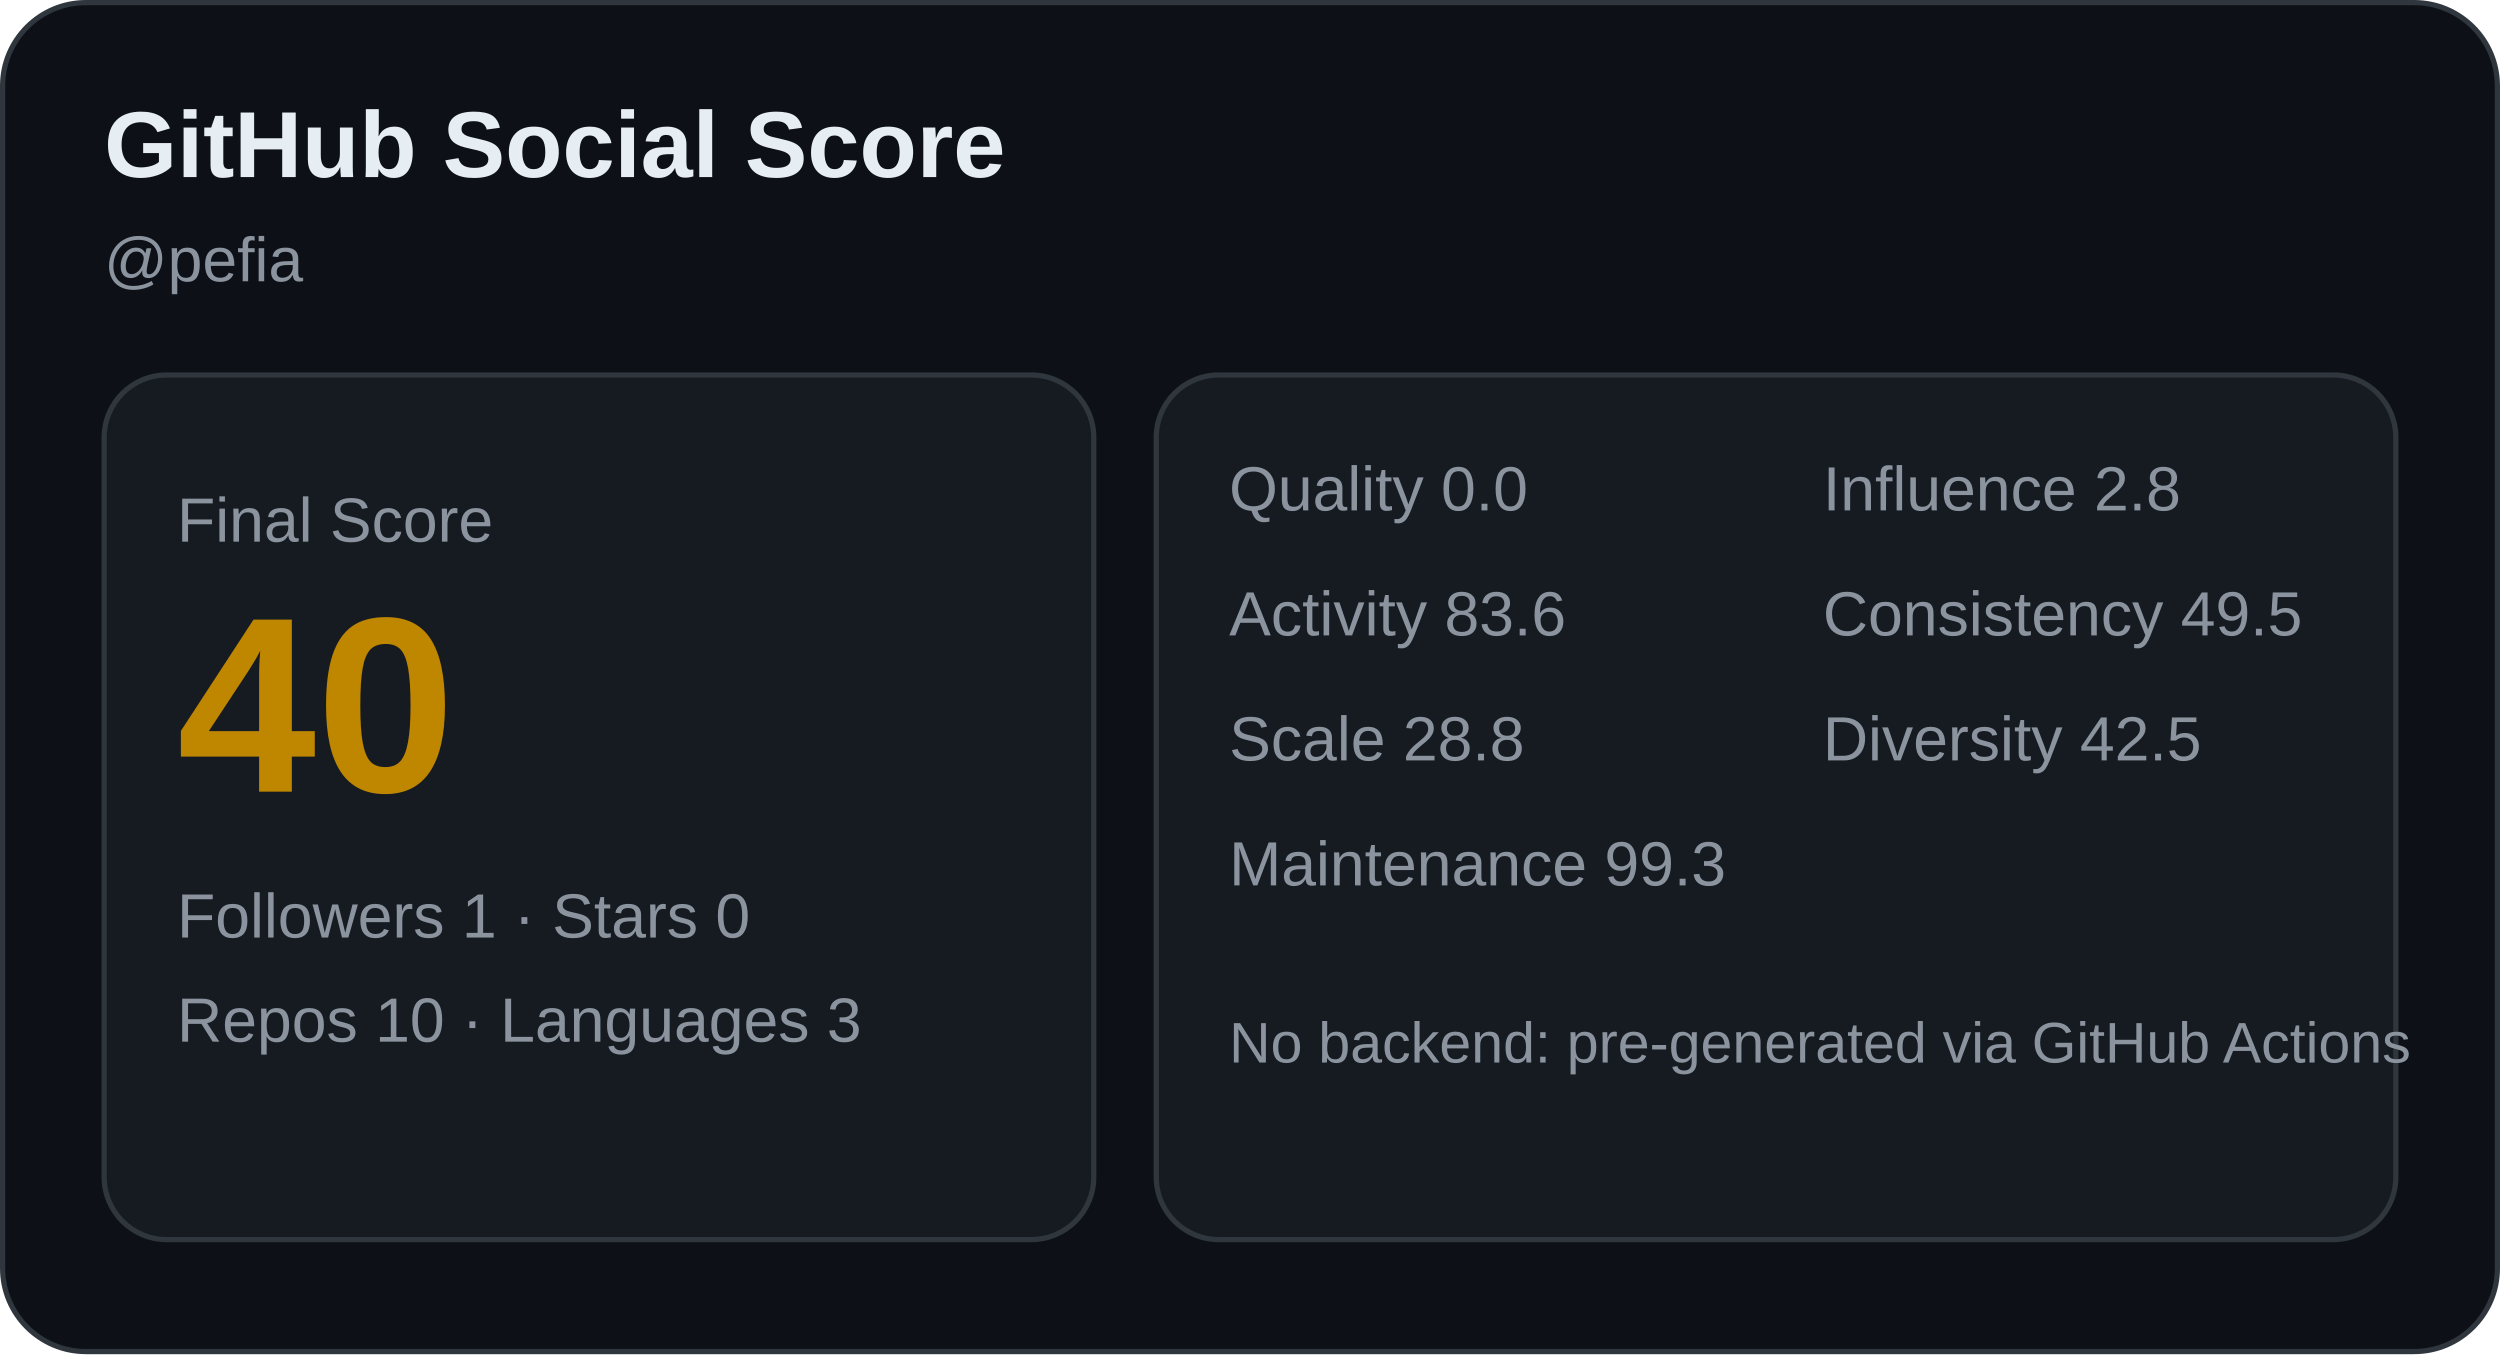
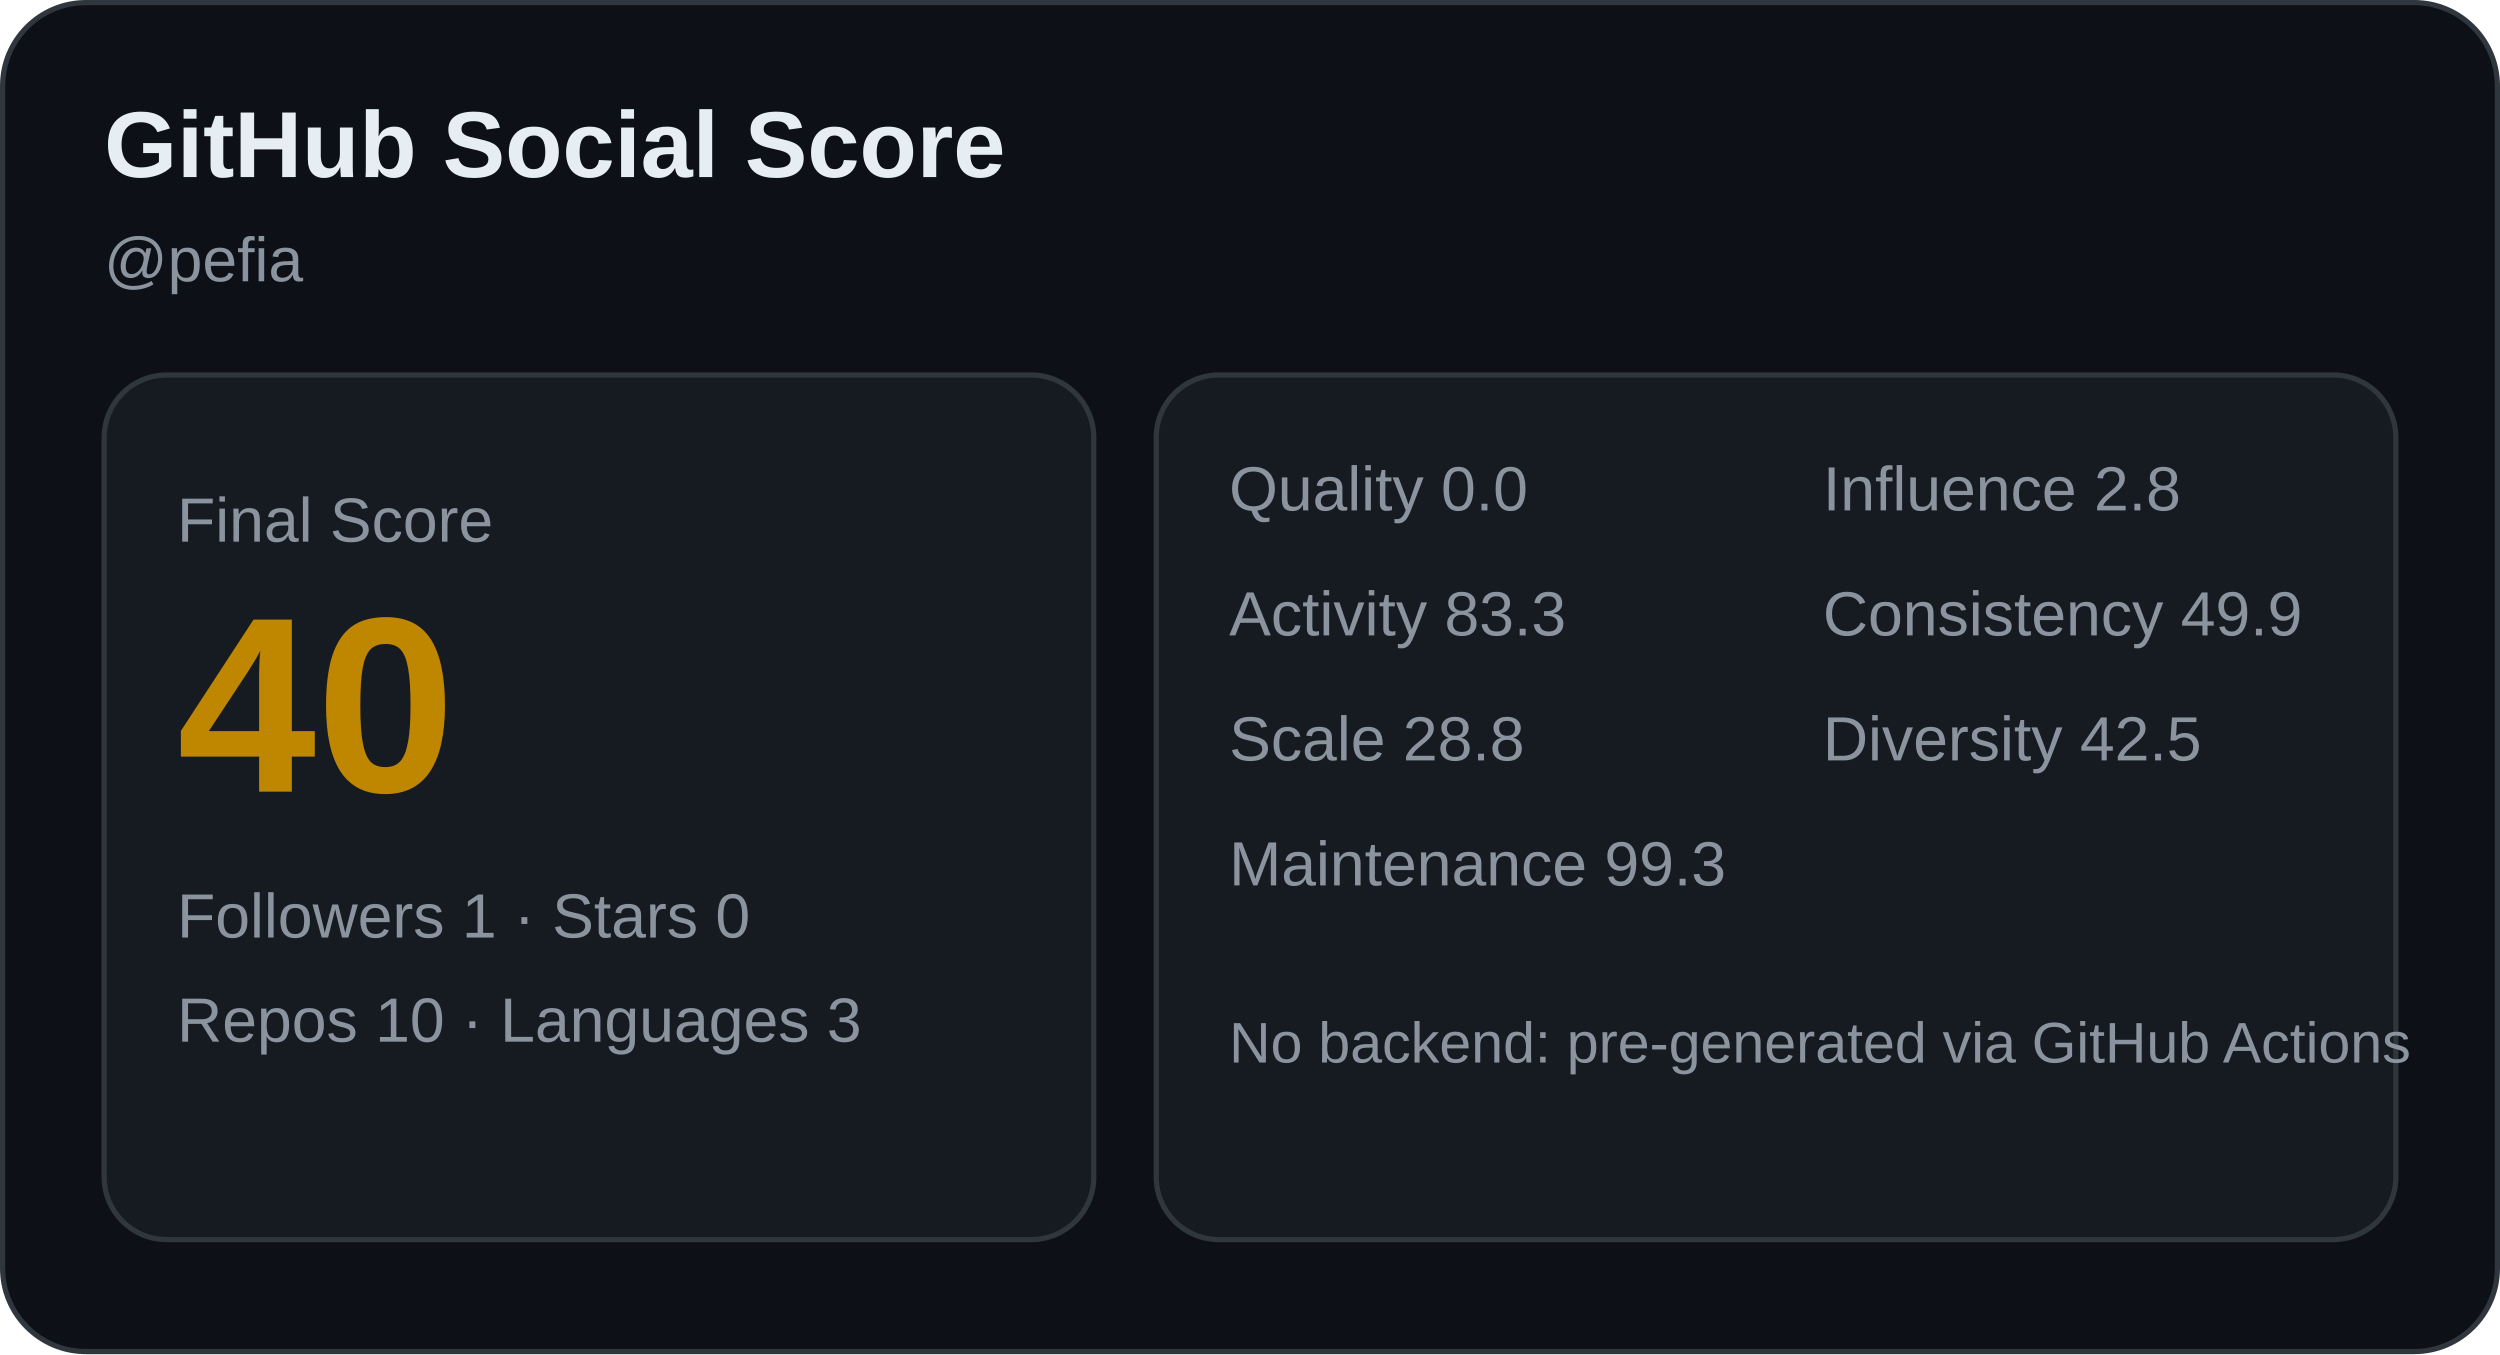
<svg xmlns="http://www.w3.org/2000/svg" width="480" height="260" viewBox="0 0 480 260" role="img" aria-label="GitHub Social Score card">
  <rect x="0.5" y="0.5" width="479" height="259" rx="16" fill="#0d1117" stroke="#30363d" />
  <text x="20" y="34" font-family="Arial, sans-serif" font-size="18" fill="#e6edf3" font-weight="700">GitHub Social Score</text>
  <text x="20" y="54" font-family="Arial, sans-serif" font-size="12" fill="#8b949e">@pefia</text>
  <rect x="20" y="72" width="190" height="166" rx="12" fill="#161b22" stroke="#30363d" />
  <text x="34" y="104" font-family="Arial, sans-serif" font-size="12" fill="#8b949e">Final Score</text>
  <text x="34" y="152" font-family="Arial, sans-serif" font-size="48" fill="#bf8700" font-weight="700">40</text>
  <text x="34" y="180" font-family="Arial, sans-serif" font-size="12" fill="#8b949e">Followers 1 · Stars 0</text>
  <text x="34" y="200" font-family="Arial, sans-serif" font-size="12" fill="#8b949e">Repos 10 · Languages 3</text>
  <rect x="222" y="72" width="238" height="166" rx="12" fill="#161b22" stroke="#30363d" />
  <text x="236" y="98" font-family="Arial, sans-serif" font-size="12" fill="#8b949e">Quality 0.0</text>
  <text x="350" y="98" font-family="Arial, sans-serif" font-size="12" fill="#8b949e">Influence 2.8</text>
-   <text x="236" y="122" font-family="Arial, sans-serif" font-size="12" fill="#8b949e">Activity 83.6</text>
-   <text x="350" y="122" font-family="Arial, sans-serif" font-size="12" fill="#8b949e">Consistency 49.5</text>
+   <text x="236" y="122" font-family="Arial, sans-serif" font-size="12" fill="#8b949e">Activity 83.3</text>
+   <text x="350" y="122" font-family="Arial, sans-serif" font-size="12" fill="#8b949e">Consistency 49.9</text>
  <text x="236" y="146" font-family="Arial, sans-serif" font-size="12" fill="#8b949e">Scale 28.8</text>
  <text x="350" y="146" font-family="Arial, sans-serif" font-size="12" fill="#8b949e">Diversity 42.5</text>
  <text x="236" y="170" font-family="Arial, sans-serif" font-size="12" fill="#8b949e">Maintenance 99.3</text>
  <text x="236" y="204" font-family="Arial, sans-serif" font-size="11" fill="#8b949e">No backend: pre-generated via GitHub Actions</text>
</svg>
